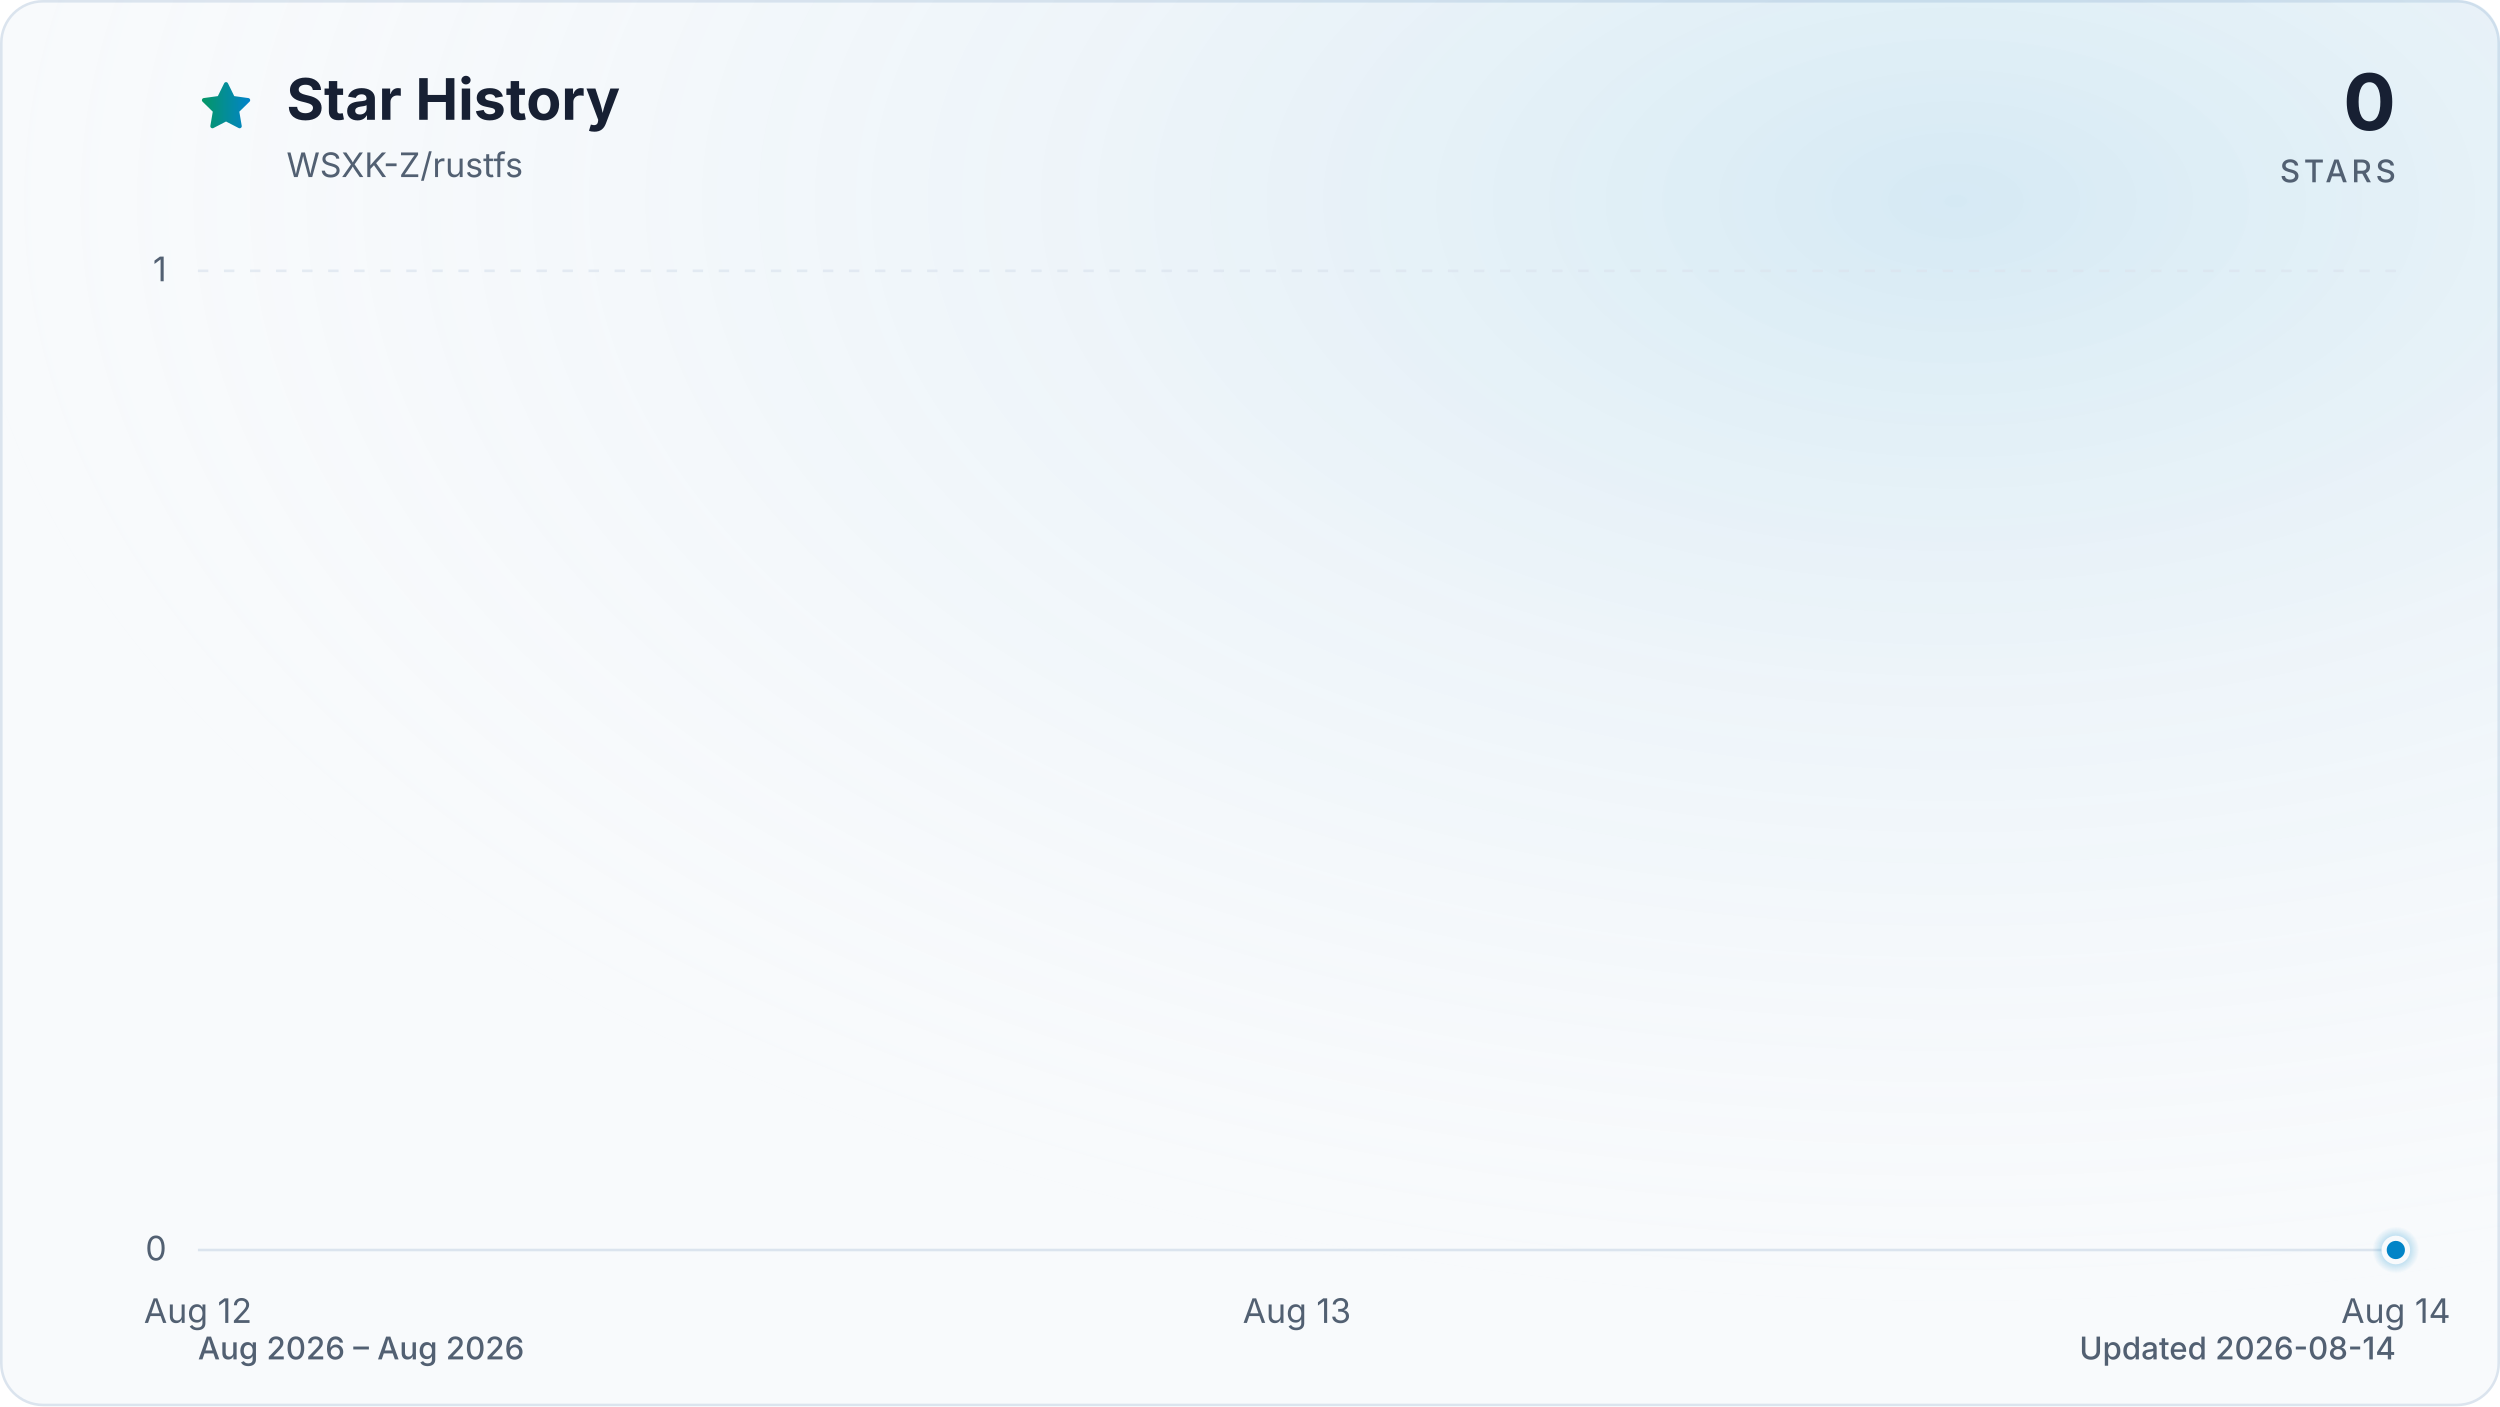
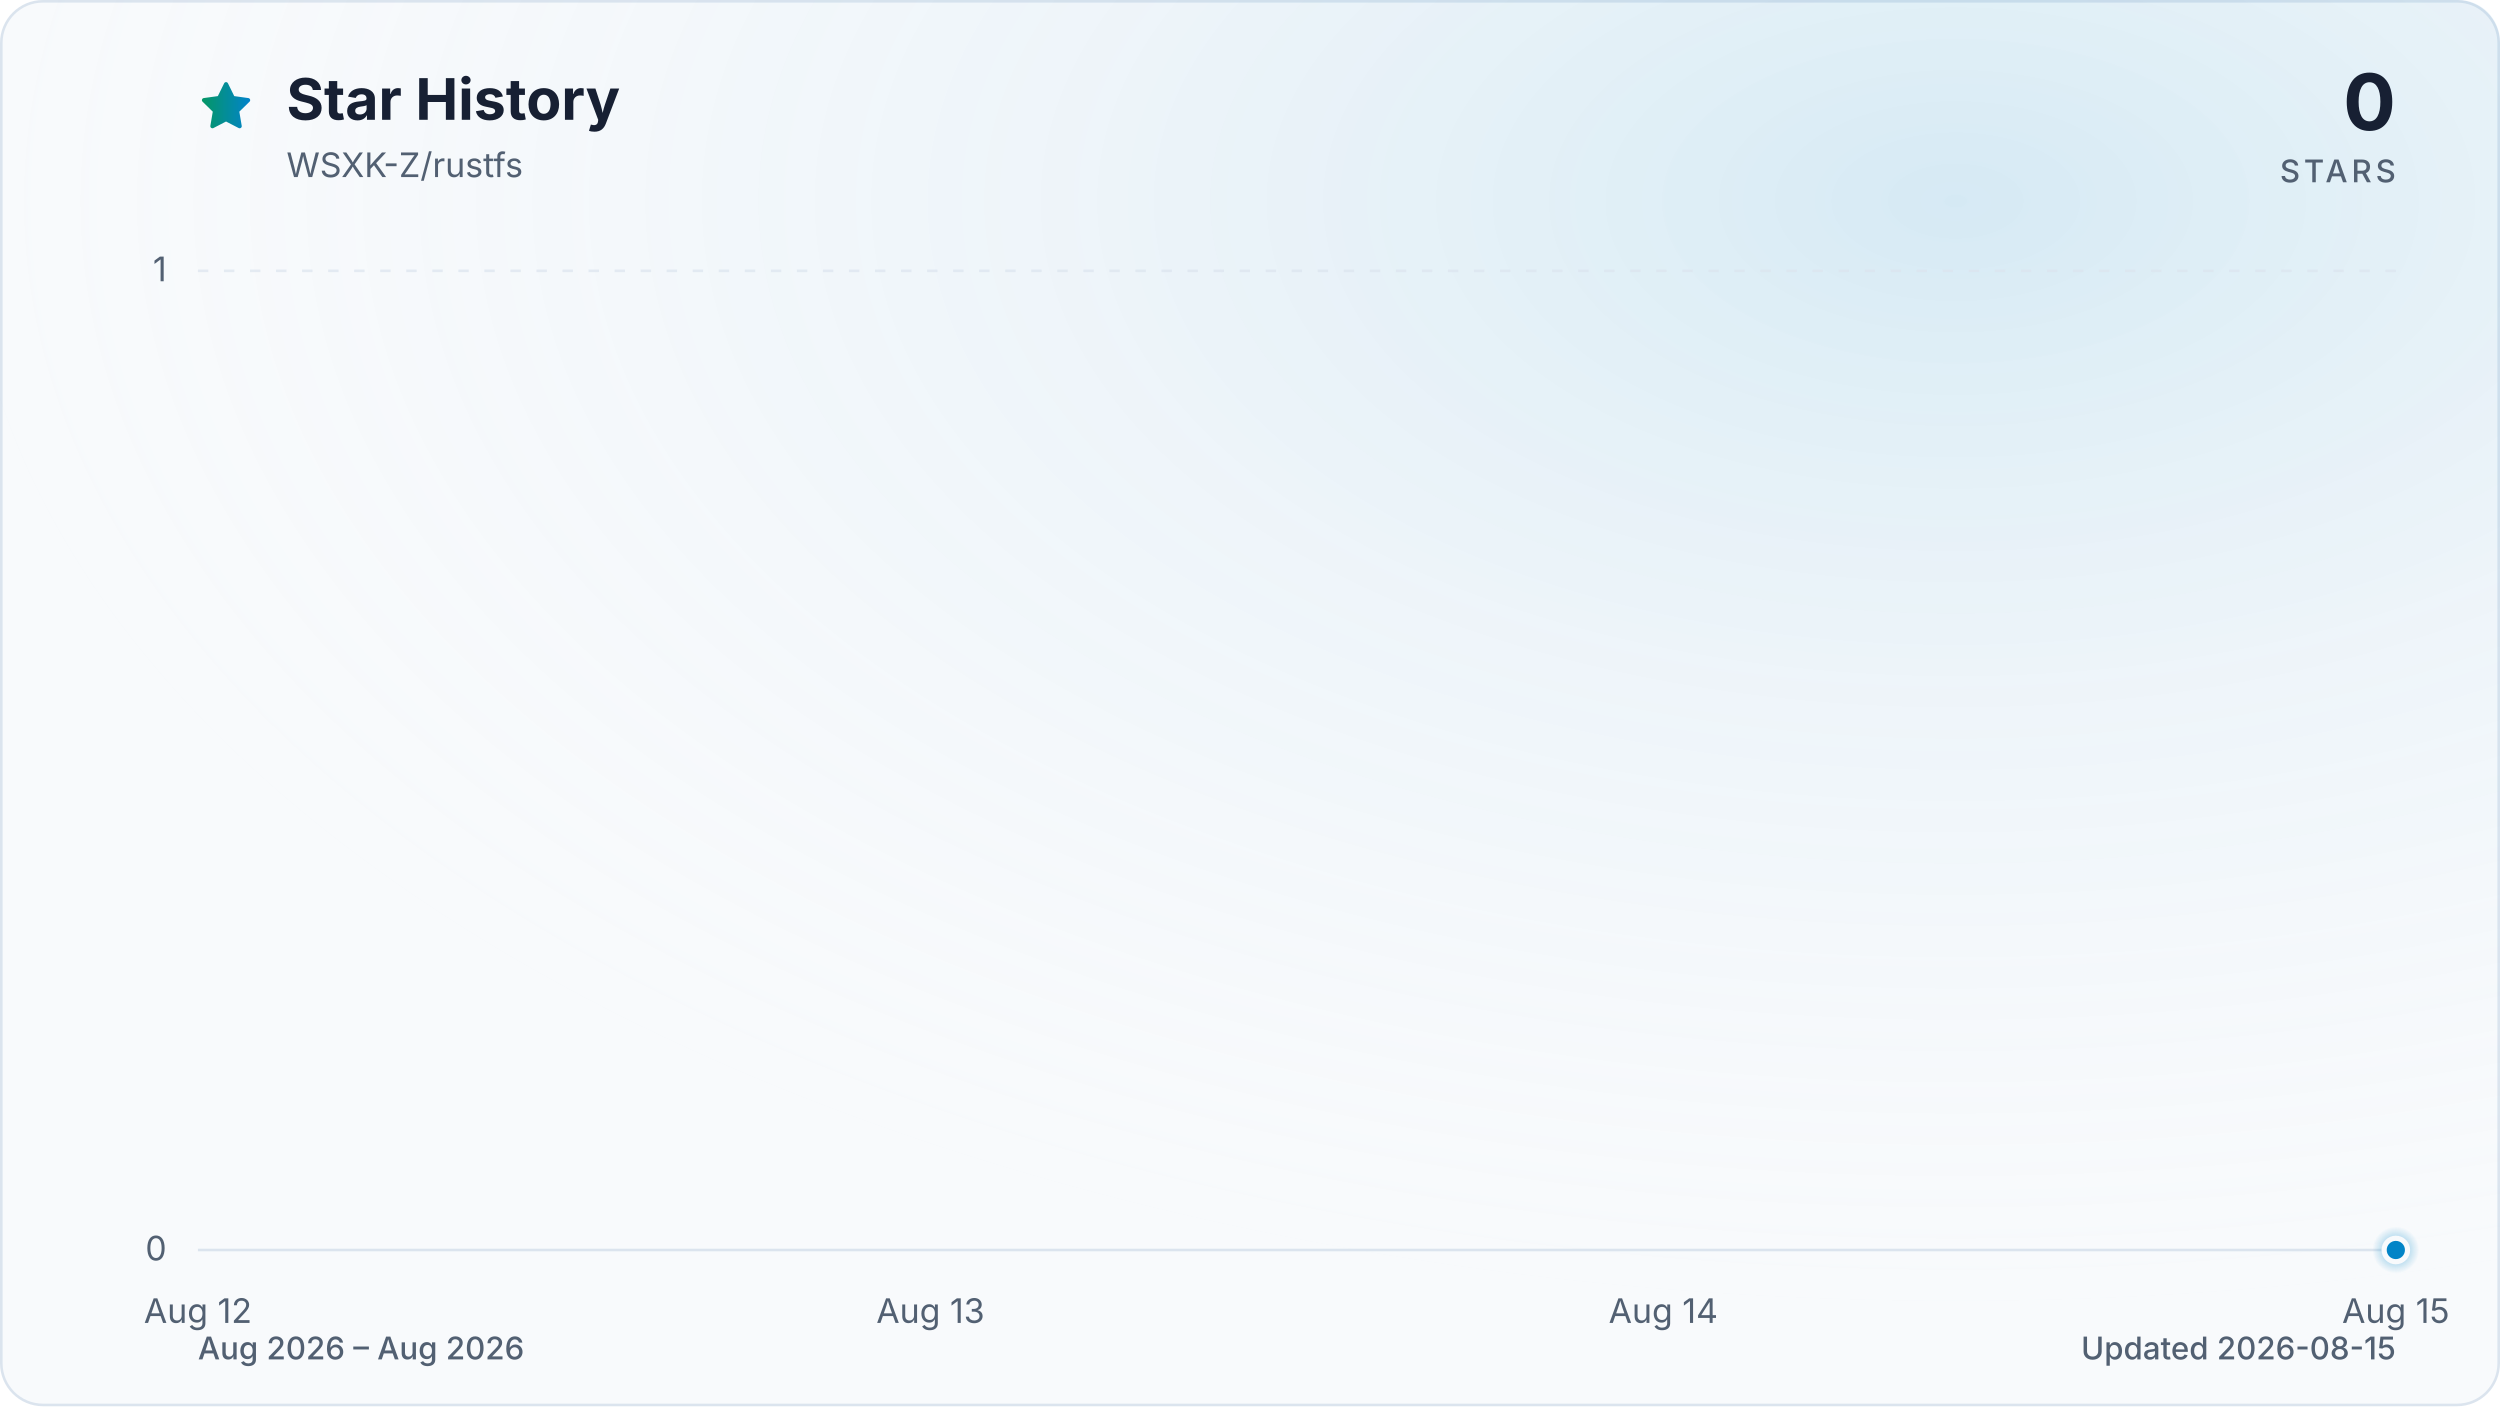
<svg xmlns="http://www.w3.org/2000/svg" viewBox="0 0 960 540" role="img" aria-labelledby="title description" data-style="gradient" data-variant="glow" data-animated="true">
  <defs>
    <linearGradient id="trend" x1="0" y1="0" x2="1" y2="0">
      <stop offset="0%" stop-color="#059669" />
      <stop offset="100%" stop-color="#0284c7" />
    </linearGradient>
    <linearGradient id="area" x1="0" y1="0" x2="0" y2="1">
      <stop offset="0%" stop-color="#059669" stop-opacity="0.30" />
      <stop offset="55%" stop-color="#0284c7" stop-opacity="0.10" />
      <stop offset="100%" stop-color="#0284c7" stop-opacity="0.01" />
    </linearGradient>
    <radialGradient id="marker-halo" cx="50%" cy="50%" r="50%">
      <stop offset="0%" stop-color="#0284c7" stop-opacity="0.55" />
      <stop offset="100%" stop-color="#0284c7" stop-opacity="0" />
    </radialGradient>
    <radialGradient id="surface-glow" cx="78%" cy="14%" r="80%">
      <stop offset="0%" stop-color="#0284c7" stop-opacity="0.14" />
      <stop offset="100%" stop-color="#f8fafc" stop-opacity="0" />
    </radialGradient>
    <filter id="trend-glow" x="-20%" y="-20%" width="140%" height="140%">
      <feGaussianBlur stdDeviation="7" />
    </filter>
  </defs>
  <style>
.trend-enter{transform-box:fill-box;transform-origin:center;animation:trend-enter 520ms cubic-bezier(0.16,1,0.3,1)}
.marker-enter{transform-box:fill-box;transform-origin:center;animation:marker-enter 320ms cubic-bezier(0.16,1,0.3,1) 200ms both}
.marker-pulse{transform-box:fill-box;transform-origin:center;animation:marker-pulse 2.6s ease-out infinite}
@keyframes trend-enter{from{opacity:.35;transform:translateY(10px)}to{opacity:1;transform:translateY(0)}}
@keyframes marker-enter{from{opacity:0;transform:scale(.4)}to{opacity:1;transform:scale(1)}}
@keyframes marker-pulse{0%{opacity:.5;transform:scale(.7)}70%,100%{opacity:0;transform:scale(2.1)}}
@media (prefers-reduced-motion:reduce){.trend-enter,.marker-enter,.marker-pulse{animation:none!important}}
@media (prefers-reduced-motion:reduce){.marker-pulse{opacity:0}}
</style>
  <rect x="0.5" y="0.5" width="959" height="539" fill="#f8fafc" stroke="#dbe4ee" stroke-width="1" rx="16" />
  <rect width="960" height="540" fill="url(#surface-glow)" rx="16" />
  <path d="M12 2.6l2.9 5.9 6.5.9-4.7 4.6 1.1 6.5-5.8-3-5.8 3 1.1-6.5-4.7-4.6 6.5-.9L12 2.6Z" transform="translate(76 30) scale(.9)" fill="url(#trend)" stroke="url(#trend)" stroke-width="1.8" stroke-linejoin="round" aria-hidden="true" />
  <text x="110" y="46" fill="#172033" font-family="ui-sans-serif, system-ui, -apple-system, BlinkMacSystemFont, 'Segoe UI', sans-serif" font-size="22" font-weight="700">Star History</text>
  <text x="110" y="68" fill="#526072" font-family="ui-sans-serif, system-ui, -apple-system, BlinkMacSystemFont, 'Segoe UI', sans-serif" font-size="13">WSXK-Z/rustfs</text>
  <text x="920" y="50" fill="#172033" font-family="ui-sans-serif, system-ui, -apple-system, BlinkMacSystemFont, 'Segoe UI', sans-serif" font-size="30" font-weight="700" text-anchor="end">0</text>
  <text x="920" y="70" fill="#526072" font-family="ui-sans-serif, system-ui, -apple-system, BlinkMacSystemFont, 'Segoe UI', sans-serif" font-size="12" font-weight="500" letter-spacing="1.5" text-anchor="end">STARS</text>
  <line x1="76" y1="480.0" x2="920" y2="480.0" stroke="#dbe4ee" stroke-width="1" stroke-dasharray="0" opacity="1" />
  <text x="64" y="484.0" fill="#526072" font-family="ui-sans-serif, system-ui, -apple-system, BlinkMacSystemFont, 'Segoe UI', sans-serif" font-size="13" text-anchor="end">0</text>
  <line x1="76" y1="104.0" x2="920" y2="104.0" stroke="#dbe4ee" stroke-width="1" stroke-dasharray="4 6" opacity="0.7" />
  <text x="64" y="108.0" fill="#526072" font-family="ui-sans-serif, system-ui, -apple-system, BlinkMacSystemFont, 'Segoe UI', sans-serif" font-size="13" text-anchor="end">1</text>
  <text x="76.0" y="508" fill="#526072" font-family="ui-sans-serif, system-ui, -apple-system, BlinkMacSystemFont, 'Segoe UI', sans-serif" font-size="13" text-anchor="middle">Aug 12</text>
-   <text x="498.0" y="508" fill="#526072" font-family="ui-sans-serif, system-ui, -apple-system, BlinkMacSystemFont, 'Segoe UI', sans-serif" font-size="13" text-anchor="middle">Aug 13</text>
-   <text x="920.0" y="508" fill="#526072" font-family="ui-sans-serif, system-ui, -apple-system, BlinkMacSystemFont, 'Segoe UI', sans-serif" font-size="13" text-anchor="middle">Aug 14</text>
+   <text x="357.3" y="508" fill="#526072" font-family="ui-sans-serif, system-ui, -apple-system, BlinkMacSystemFont, 'Segoe UI', sans-serif" font-size="13" text-anchor="middle">Aug 13</text>
+   <text x="638.7" y="508" fill="#526072" font-family="ui-sans-serif, system-ui, -apple-system, BlinkMacSystemFont, 'Segoe UI', sans-serif" font-size="13" text-anchor="middle">Aug 14</text>
+   <text x="920.0" y="508" fill="#526072" font-family="ui-sans-serif, system-ui, -apple-system, BlinkMacSystemFont, 'Segoe UI', sans-serif" font-size="13" text-anchor="middle">Aug 15</text>
  <g class="trend-enter">
-     <path d="M 76.0 480.0 C 216.7 480.0, 357.3 480.0, 498.0 480.0 C 638.7 480.0, 779.3 480.0, 920.0 480.0 L 920.0 480.0 L 76.0 480.0 Z" fill="url(#area)" />
-     <path d="M 76.0 480.0 C 216.7 480.0, 357.3 480.0, 498.0 480.0 C 638.7 480.0, 779.3 480.0, 920.0 480.0" fill="none" stroke="url(#trend)" stroke-width="12" stroke-linecap="round" stroke-linejoin="round" opacity="0.16" filter="url(#trend-glow)" />
-     <path d="M 76.0 480.0 C 216.7 480.0, 357.3 480.0, 498.0 480.0 C 638.7 480.0, 779.3 480.0, 920.0 480.0" fill="none" stroke="url(#trend)" stroke-width="3" stroke-linecap="round" stroke-linejoin="round" />
+     <path d="M 76.0 480.0 C 169.8 480.0, 263.6 480.0, 357.3 480.0 C 451.1 480.0, 544.9 480.0, 638.7 480.0 C 732.4 480.0, 826.2 480.0, 920.0 480.0 L 920.0 480.0 L 76.0 480.0 Z" fill="url(#area)" />
+     <path d="M 76.0 480.0 C 169.8 480.0, 263.6 480.0, 357.3 480.0 C 451.1 480.0, 544.9 480.0, 638.7 480.0 C 732.4 480.0, 826.2 480.0, 920.0 480.0" fill="none" stroke="url(#trend)" stroke-width="12" stroke-linecap="round" stroke-linejoin="round" opacity="0.16" filter="url(#trend-glow)" />
+     <path d="M 76.0 480.0 C 169.8 480.0, 263.6 480.0, 357.3 480.0 C 451.1 480.0, 544.9 480.0, 638.7 480.0 C 732.4 480.0, 826.2 480.0, 920.0 480.0" fill="none" stroke="url(#trend)" stroke-width="3" stroke-linecap="round" stroke-linejoin="round" />
  </g>
  <g class="marker-enter">
    <circle class="marker-pulse" cx="920.0" cy="480.0" r="9" fill="url(#marker-halo)" />
    <circle cx="920.0" cy="480.0" r="4.5" fill="#0284c7" stroke="#f8fafc" stroke-width="2" />
  </g>
  <text x="76" y="522" fill="#526072" font-family="ui-sans-serif, system-ui, -apple-system, BlinkMacSystemFont, 'Segoe UI', sans-serif" font-size="12" font-weight="500">Aug 2026 – Aug 2026</text>
-   <text x="920" y="522" fill="#526072" font-family="ui-sans-serif, system-ui, -apple-system, BlinkMacSystemFont, 'Segoe UI', sans-serif" font-size="12" font-weight="500" text-anchor="end">Updated 2026-08-14</text>
+   <text x="920" y="522" fill="#526072" font-family="ui-sans-serif, system-ui, -apple-system, BlinkMacSystemFont, 'Segoe UI', sans-serif" font-size="12" font-weight="500" text-anchor="end">Updated 2026-08-15</text>
</svg>
